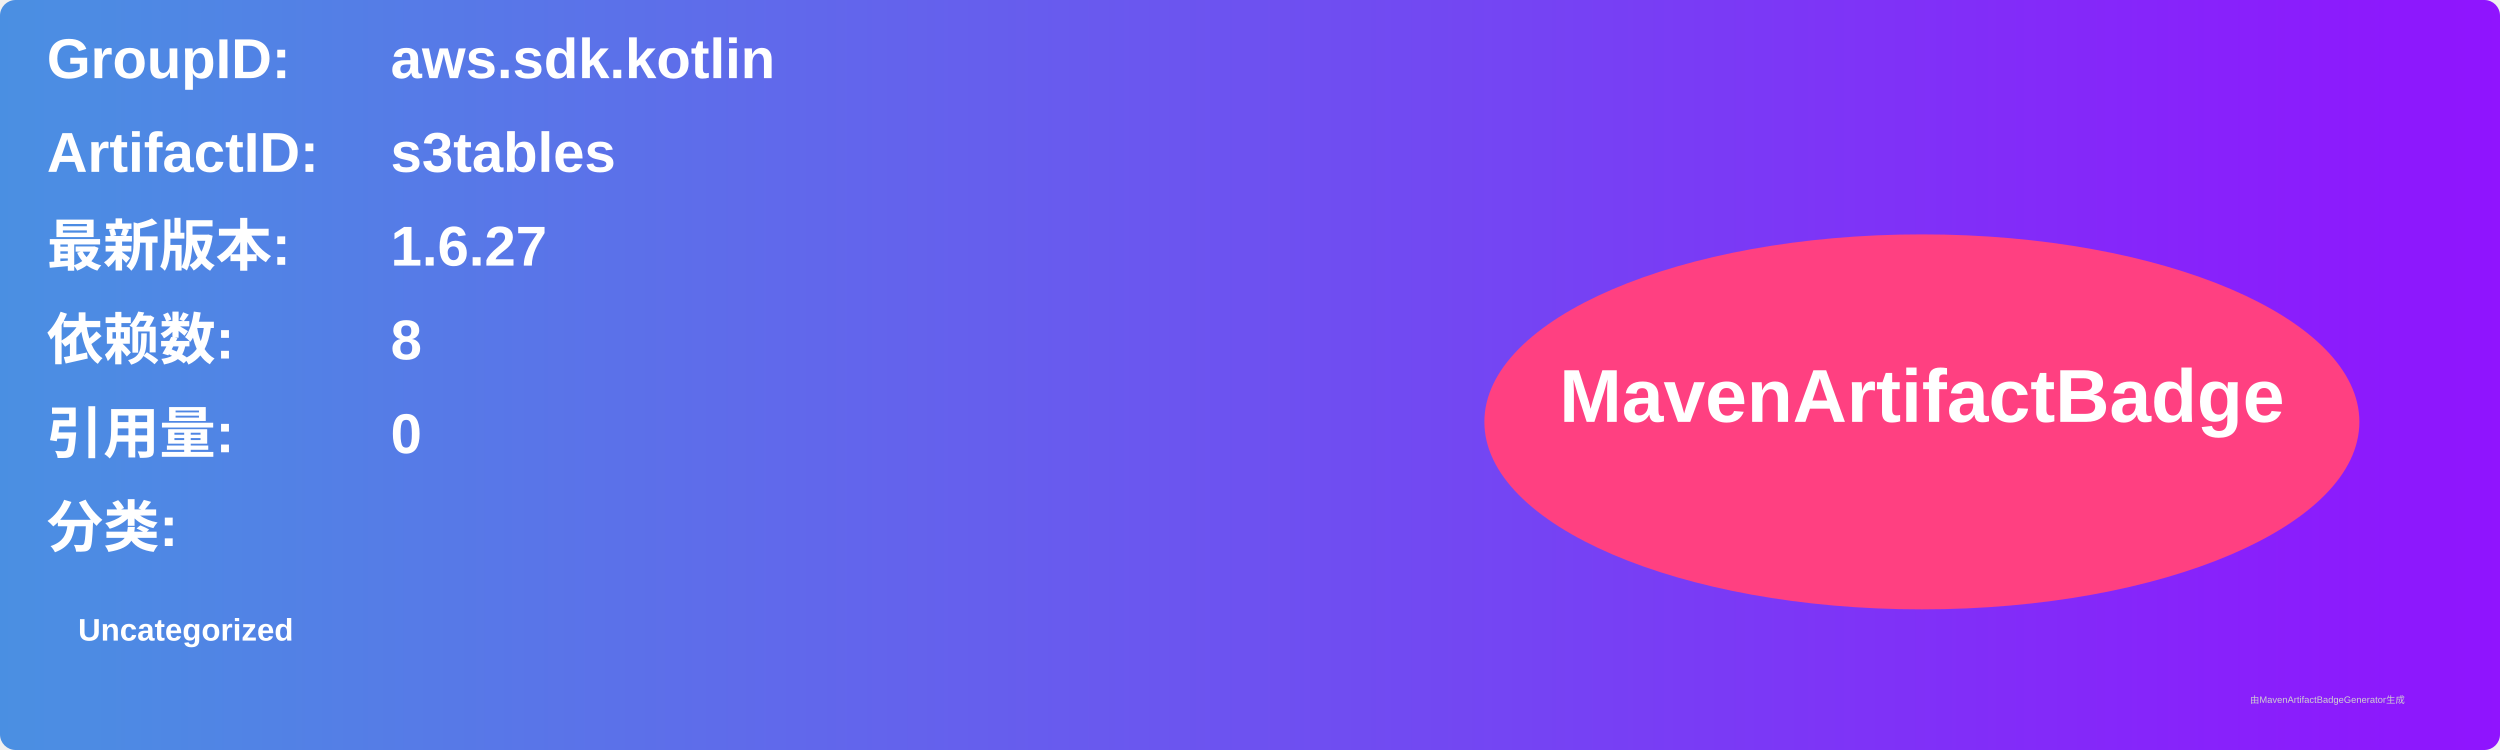
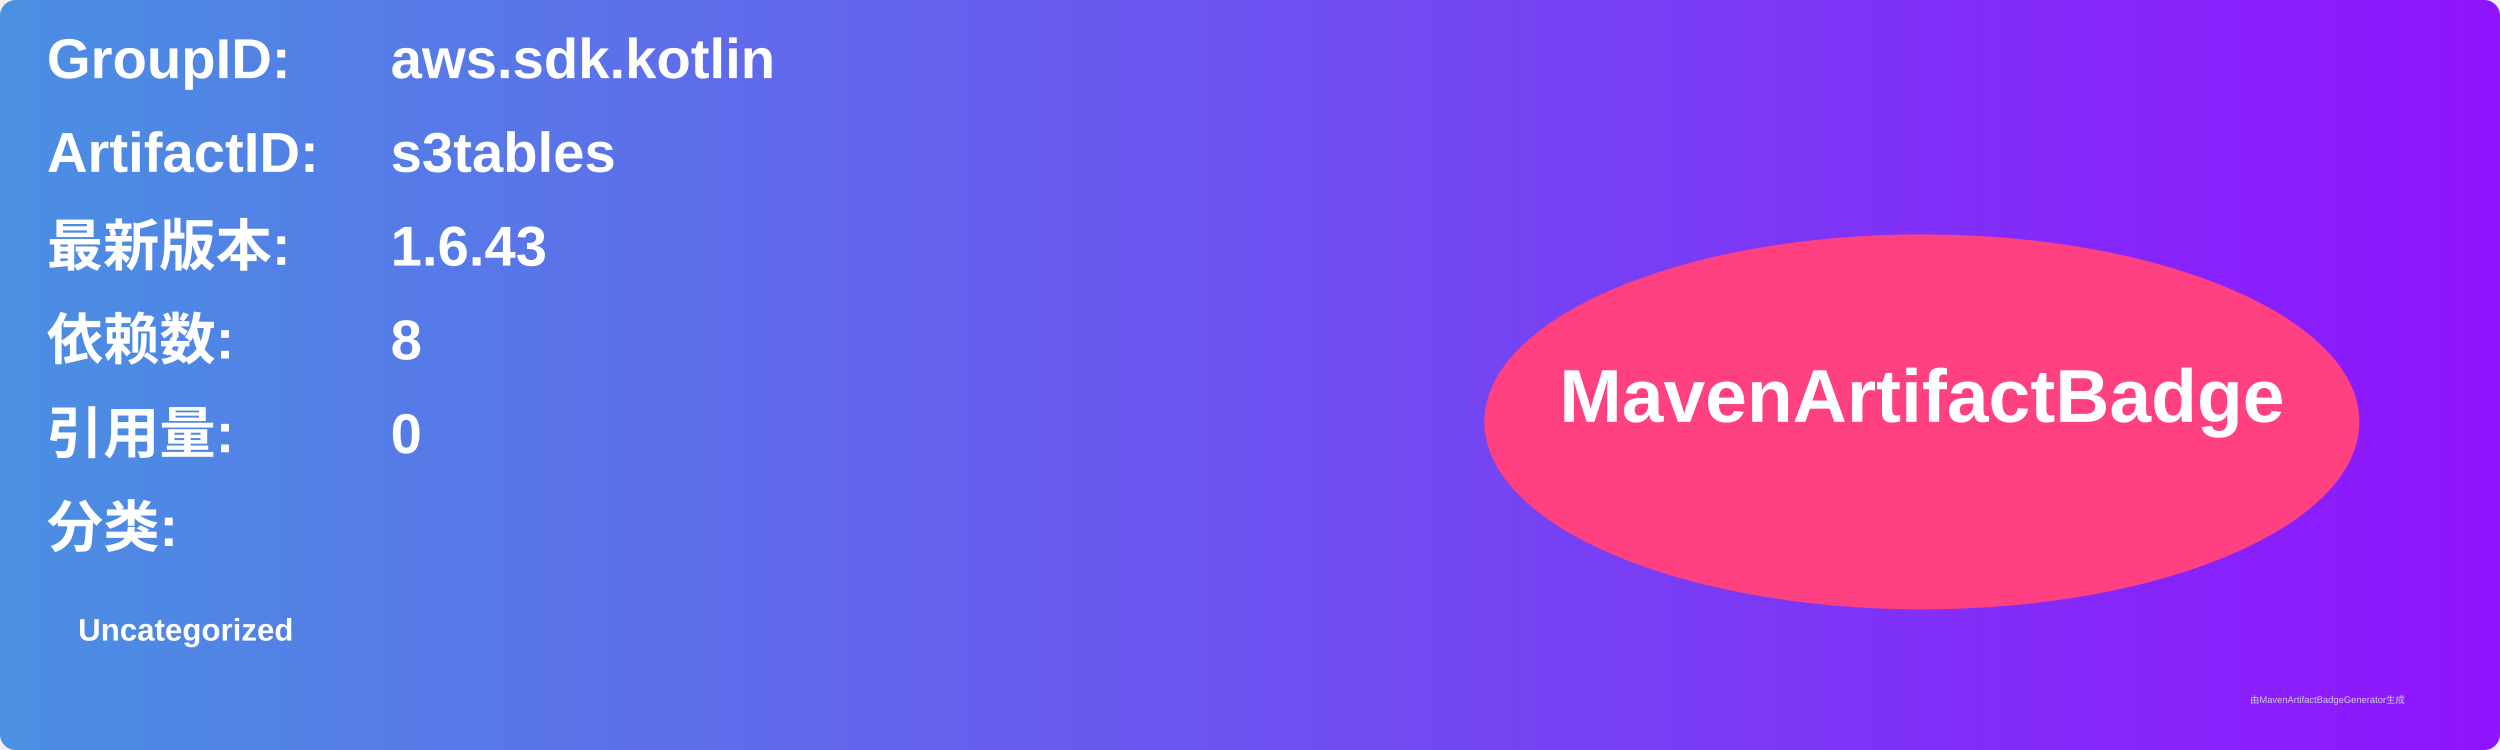
<svg xmlns="http://www.w3.org/2000/svg" width="800" height="240" viewBox="0 0 800 240">
  <linearGradient id="grad" x1="0%" y1="0%" x2="100%" y2="0%">
    <stop offset="0%" stop-color="#4a90e2" />
    <stop offset="100%" stop-color="#9013fe" />
  </linearGradient>
  <rect width="100%" height="100%" rx="5" ry="5" fill="url(#grad)" />
  <g transform="translate(15, 15)">
    <text x="0" y="10" font-family="Arial" font-size="18" fill="white" font-weight="bold" width="260">GroupID:</text>
    <text x="110" y="10" font-family="Arial" font-size="18" fill="white" font-weight="bold" width="460">aws.sdk.kotlin</text>
    <text x="0" y="40" font-family="Arial" font-size="18" fill="white" font-weight="bold" width="260">ArtifactID:</text>
    <text x="110" y="40" font-family="Arial" font-size="18" fill="white" font-weight="bold" width="460">s3tables</text>
    <text x="0" y="70" font-family="Arial" font-size="18" fill="white" font-weight="bold">最新版本:</text>
    <text x="110" y="70" font-family="Arial" font-size="18" fill="white" font-weight="bold">
-       <tspan font-weight="bold">1.6.27</tspan>
+       <tspan font-weight="bold">1.6.43</tspan>
    </text>
    <text x="0" y="100" font-family="Arial" font-size="18" fill="white" font-weight="bold">依赖数: </text>
    <text x="110" y="100" font-family="Arial" font-size="18" fill="white">
      <tspan font-weight="bold">8</tspan>
    </text>
    <text x="0" y="130" font-family="Arial" font-size="18" fill="white" font-weight="bold">引用量: </text>
    <text x="110" y="130" font-family="Arial" font-size="18" fill="white">
      <tspan font-weight="bold">0</tspan>
    </text>
    <text x="0" y="160" font-family="Arial" font-size="18" fill="white" font-weight="bold">分类:</text>
    <text x="10" y="190" font-family="Arial" font-size="10" fill="white">
      <tspan font-weight="bold">Uncategorized</tspan>
    </text>
    <ellipse cx="600" cy="120" rx="140" ry="60" fill="#ff4081" />
    <text x="600" y="120" text-anchor="middle" font-family="Arial" font-size="24" fill="white" font-weight="bold">MavenArtifactBadge</text>
  </g>
  <text x="720" y="225" font-family="Arial" font-size="3" fill="#d0d0d0">由MavenArtifactBadgeGenerator生成</text>
</svg>
